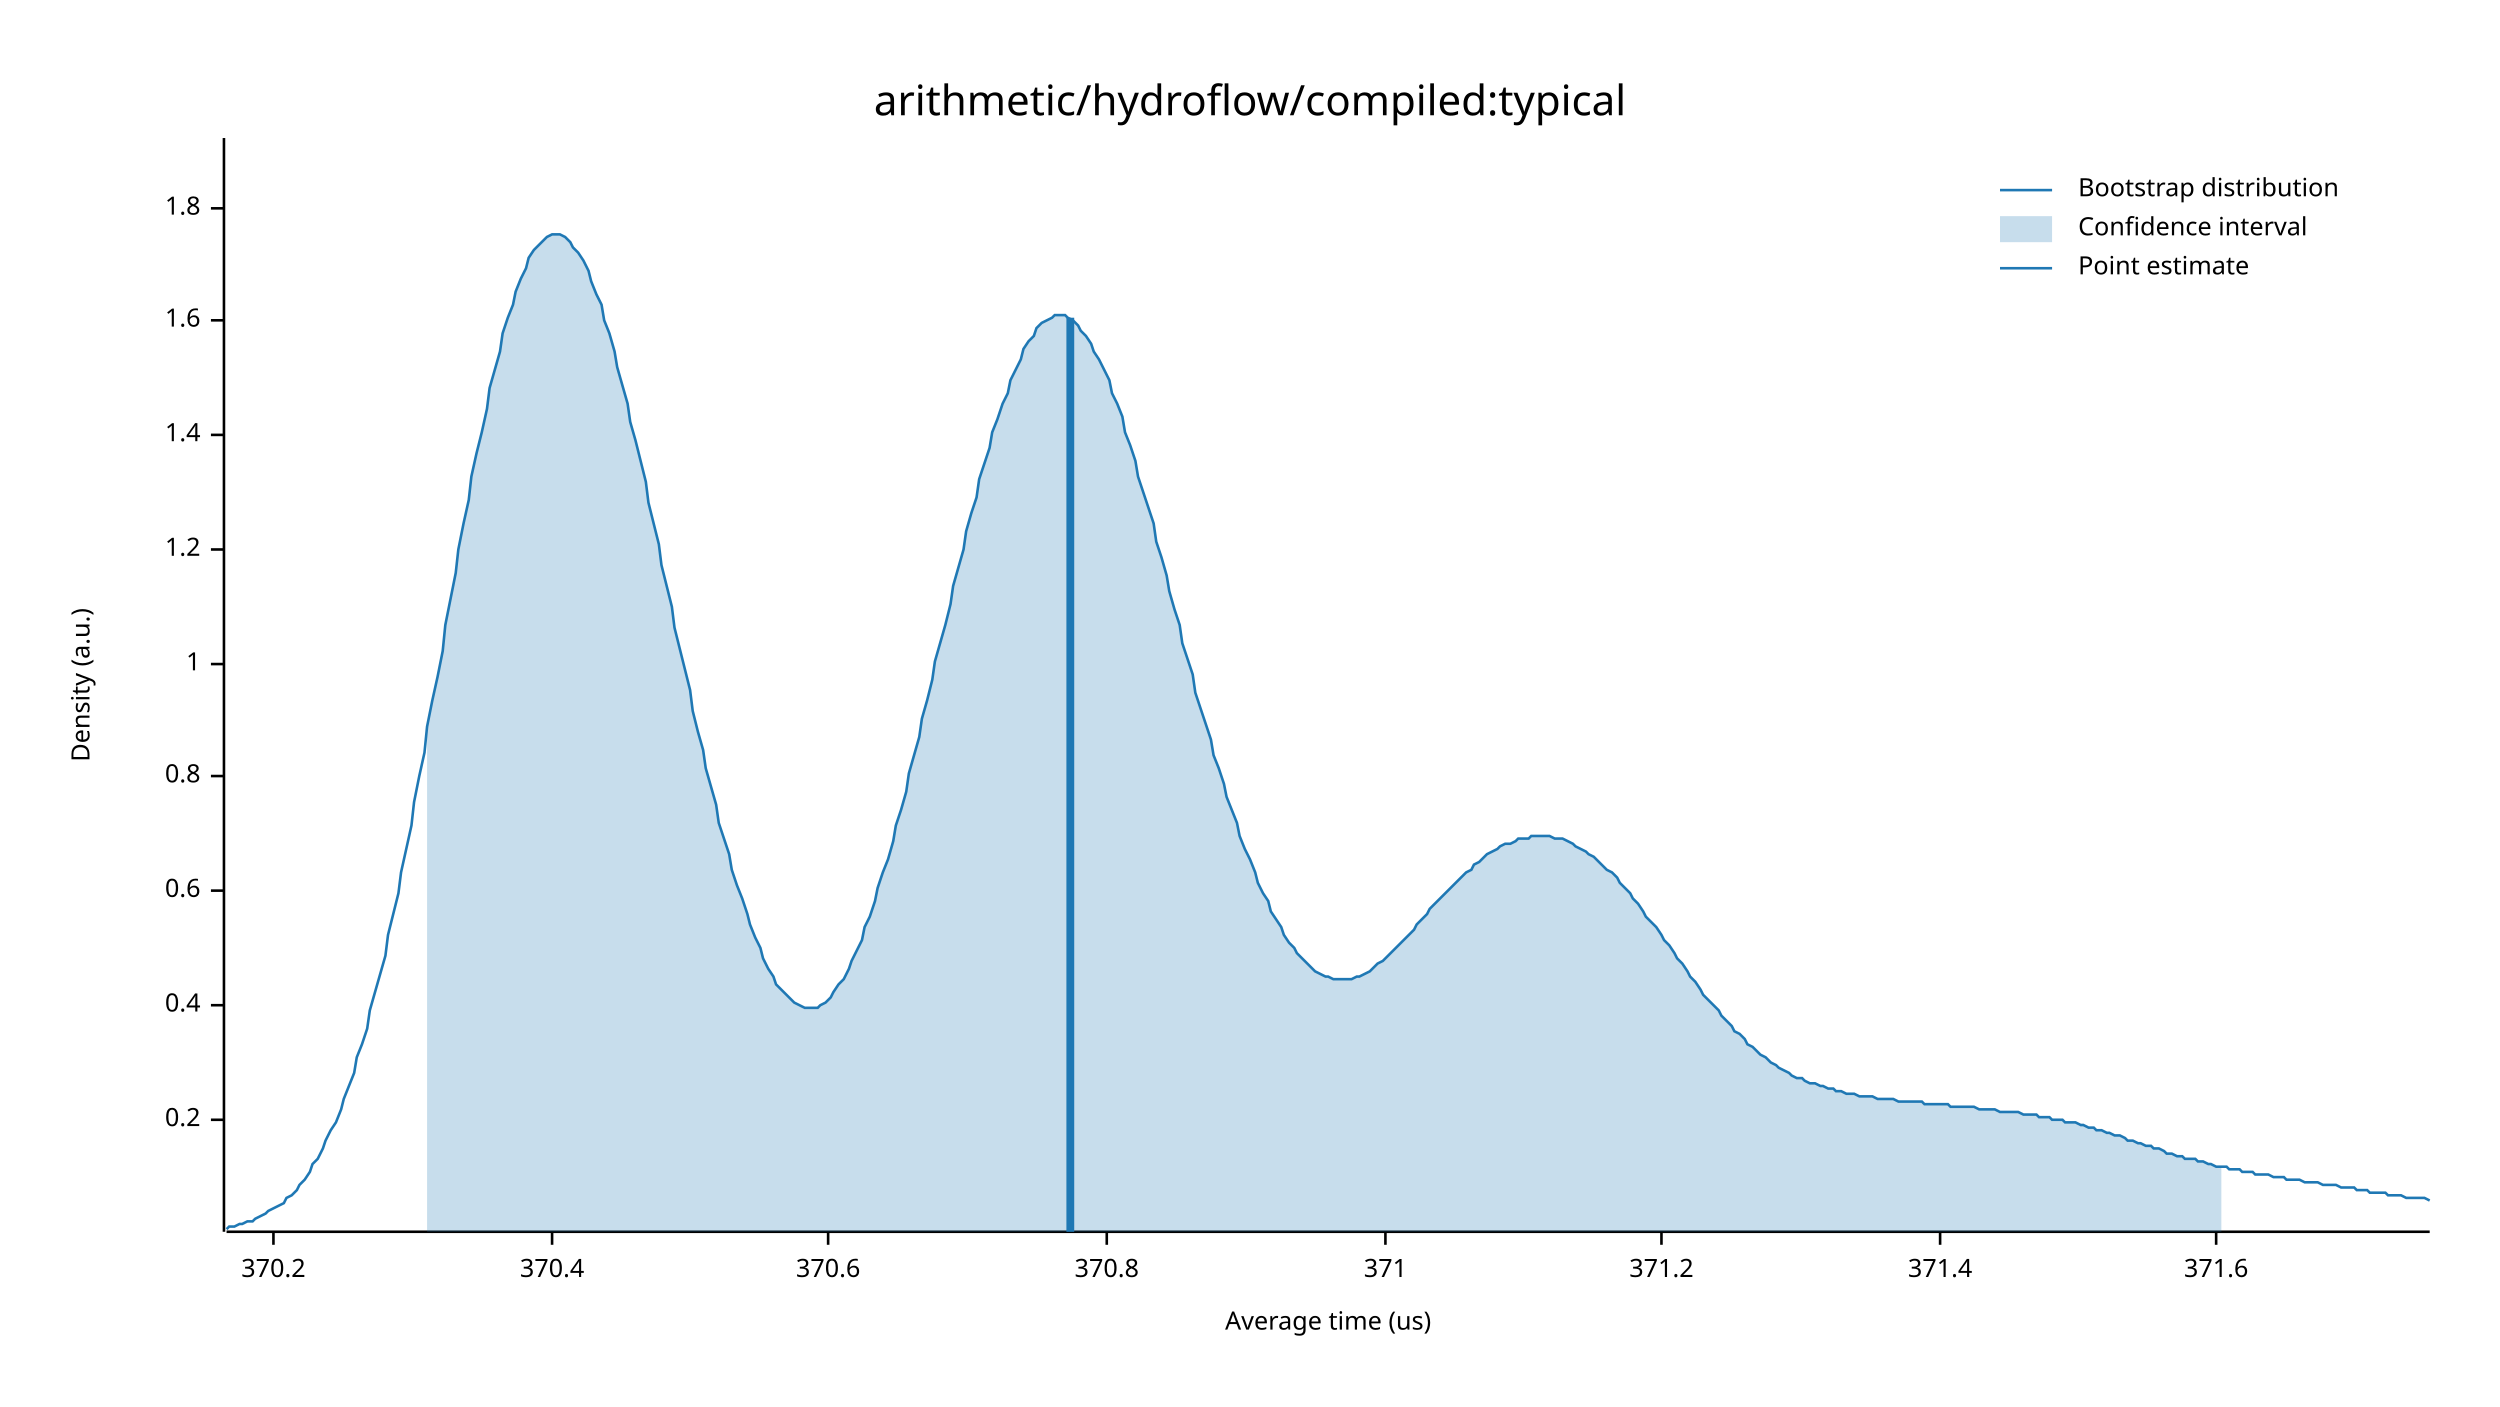
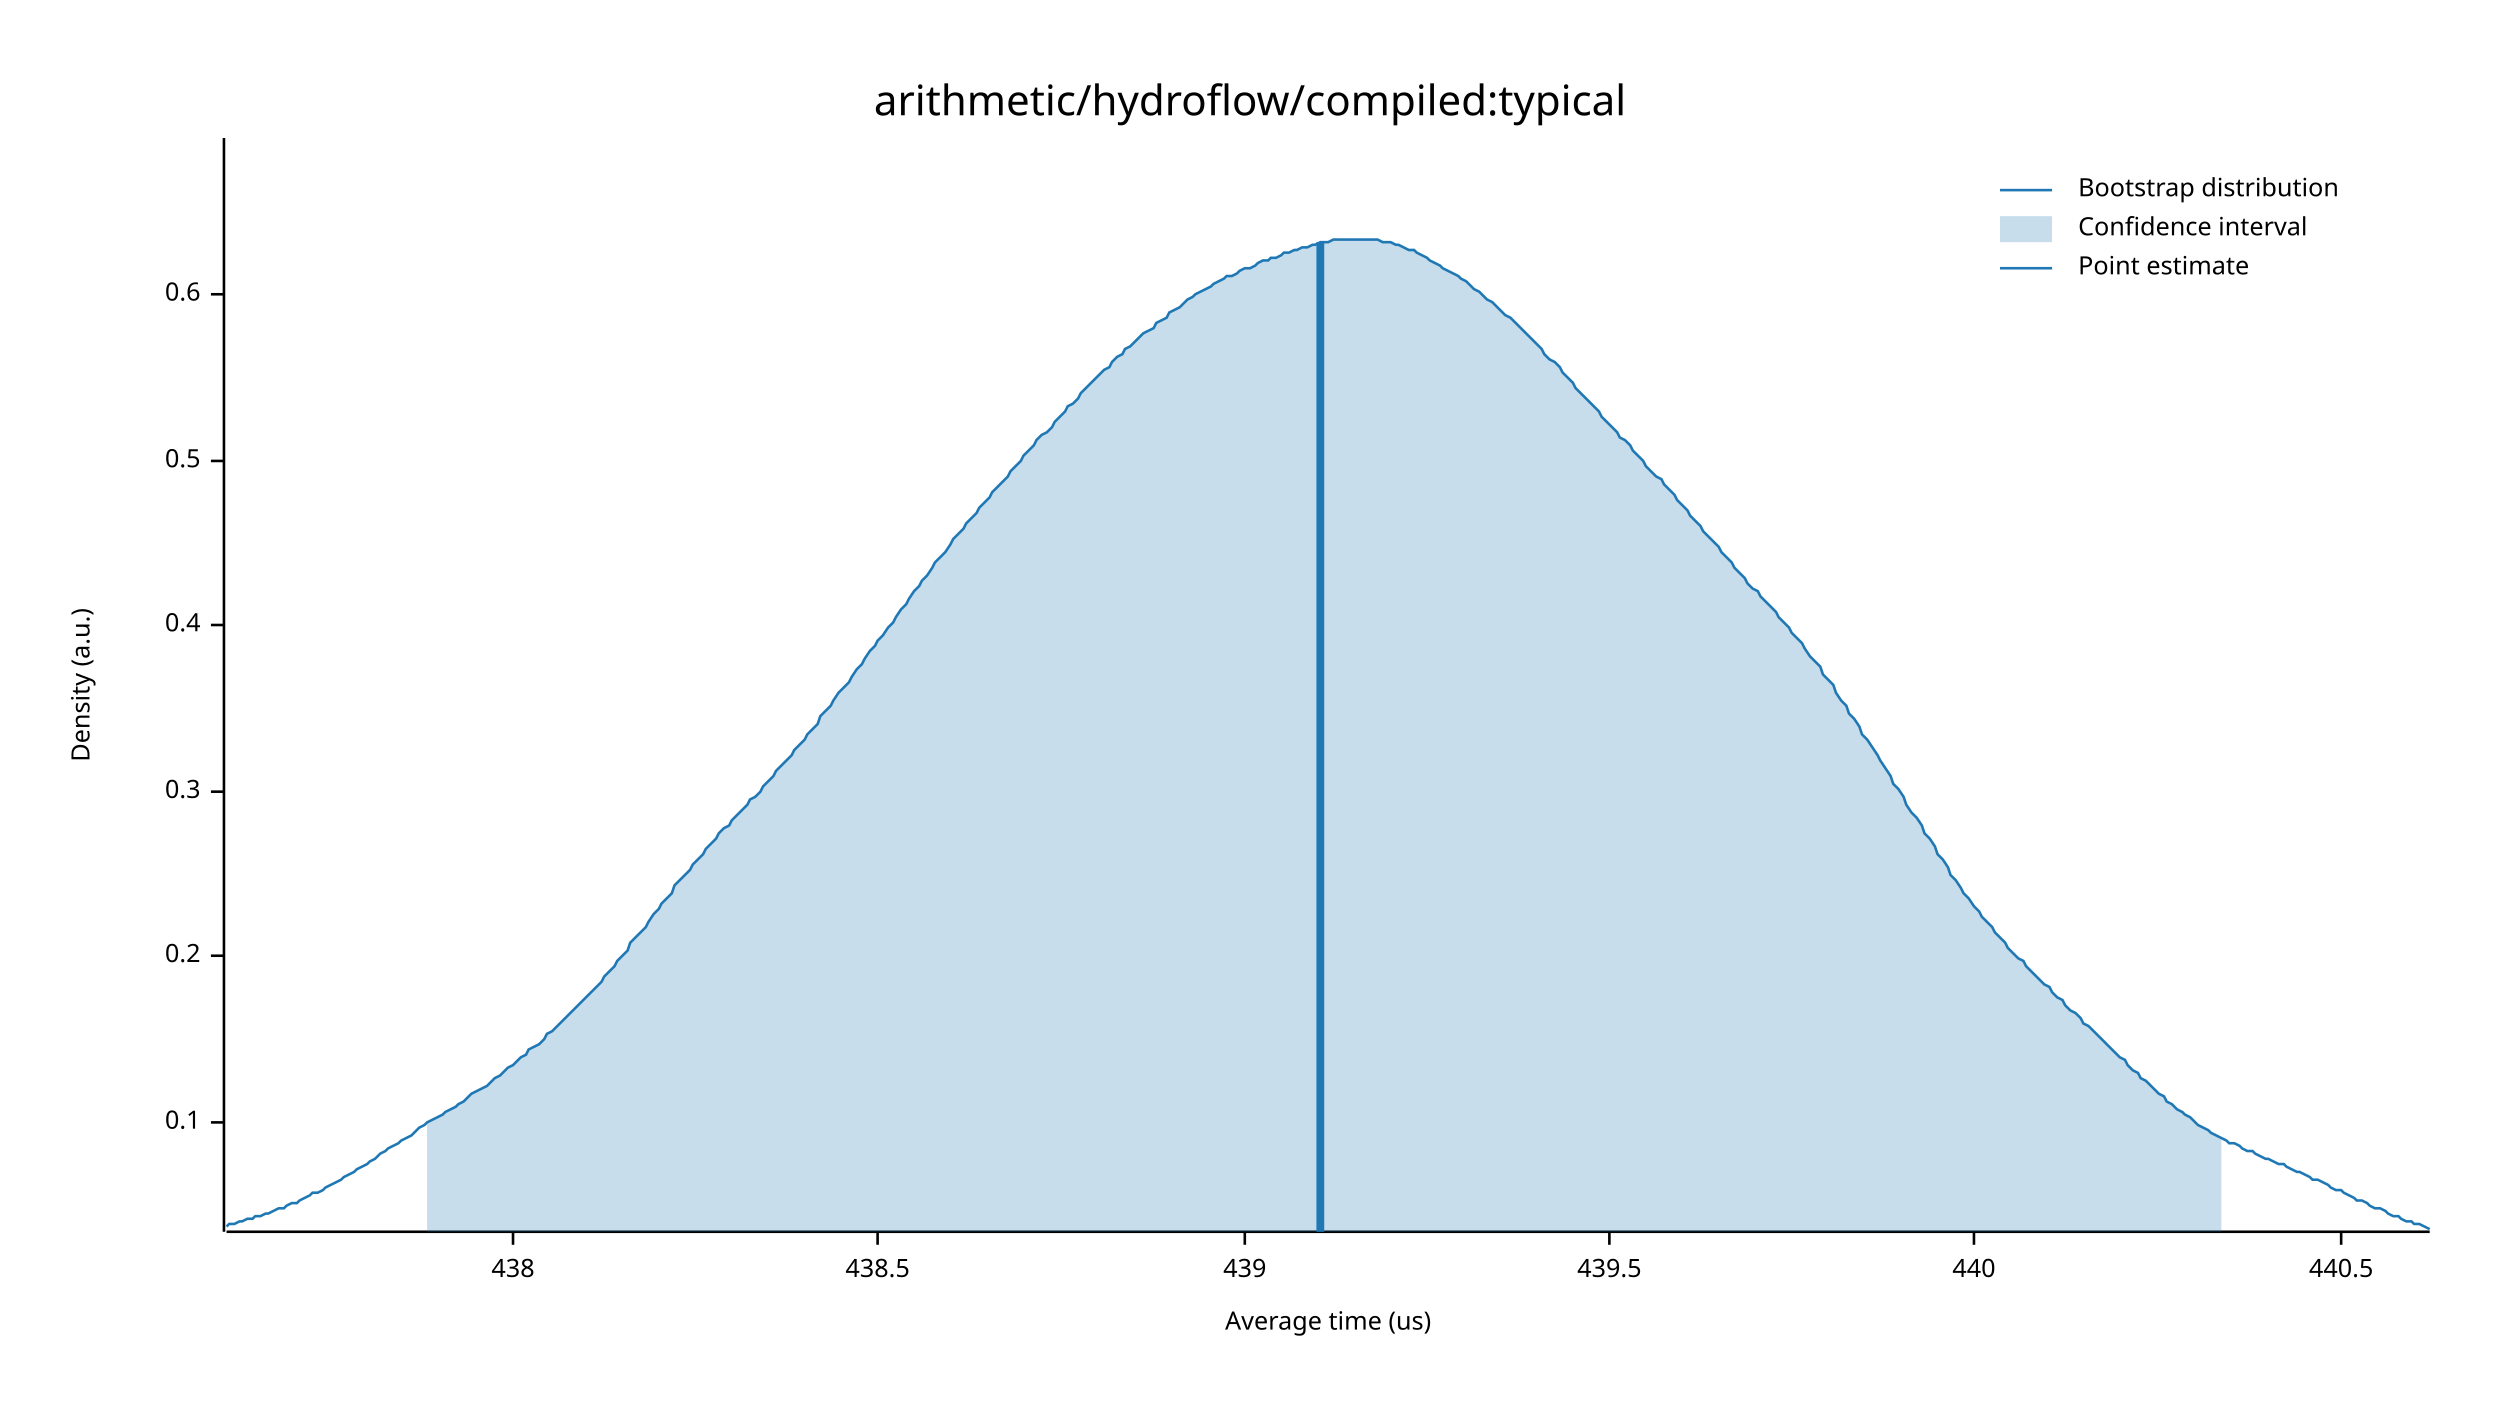
<svg xmlns="http://www.w3.org/2000/svg" width="960" height="540" viewBox="0 0 960 540">
  <text x="480" y="32" dy="0.76em" text-anchor="middle" font-family="sans-serif" font-size="16.129" opacity="1" fill="#000000">
arithmetic/hydroflow/compiled:typical
</text>
  <text x="27" y="263" dy="0.76em" text-anchor="middle" font-family="sans-serif" font-size="9.677" opacity="1" fill="#000000" transform="rotate(270, 27, 263)">
Density (a.u.)
</text>
  <text x="510" y="513" dy="-0.5ex" text-anchor="middle" font-family="sans-serif" font-size="9.677" opacity="1" fill="#000000">
Average time (us)
</text>
  <polyline fill="none" opacity="1" stroke="#000000" stroke-width="1" points="86,53 86,473 " />
-   <text x="77" y="430" dy="0.5ex" text-anchor="end" font-family="sans-serif" font-size="9.677" opacity="1" fill="#000000">
+   <text x="77" y="431" dy="0.5ex" text-anchor="end" font-family="sans-serif" font-size="9.677" opacity="1" fill="#000000">
+ 0.1
+ </text>
+   <polyline fill="none" opacity="1" stroke="#000000" stroke-width="1" points="81,431 86,431 " />
+   <text x="77" y="367" dy="0.5ex" text-anchor="end" font-family="sans-serif" font-size="9.677" opacity="1" fill="#000000">
0.2
</text>
-   <polyline fill="none" opacity="1" stroke="#000000" stroke-width="1" points="81,430 86,430 " />
-   <text x="77" y="386" dy="0.5ex" text-anchor="end" font-family="sans-serif" font-size="9.677" opacity="1" fill="#000000">
+   <polyline fill="none" opacity="1" stroke="#000000" stroke-width="1" points="81,367 86,367 " />
+   <text x="77" y="304" dy="0.5ex" text-anchor="end" font-family="sans-serif" font-size="9.677" opacity="1" fill="#000000">
+ 0.3
+ </text>
+   <polyline fill="none" opacity="1" stroke="#000000" stroke-width="1" points="81,304 86,304 " />
+   <text x="77" y="240" dy="0.5ex" text-anchor="end" font-family="sans-serif" font-size="9.677" opacity="1" fill="#000000">
0.4
</text>
-   <polyline fill="none" opacity="1" stroke="#000000" stroke-width="1" points="81,386 86,386 " />
-   <text x="77" y="342" dy="0.5ex" text-anchor="end" font-family="sans-serif" font-size="9.677" opacity="1" fill="#000000">
+   <polyline fill="none" opacity="1" stroke="#000000" stroke-width="1" points="81,240 86,240 " />
+   <text x="77" y="177" dy="0.5ex" text-anchor="end" font-family="sans-serif" font-size="9.677" opacity="1" fill="#000000">
+ 0.5
+ </text>
+   <polyline fill="none" opacity="1" stroke="#000000" stroke-width="1" points="81,177 86,177 " />
+   <text x="77" y="113" dy="0.5ex" text-anchor="end" font-family="sans-serif" font-size="9.677" opacity="1" fill="#000000">
0.6
</text>
-   <polyline fill="none" opacity="1" stroke="#000000" stroke-width="1" points="81,342 86,342 " />
-   <text x="77" y="298" dy="0.5ex" text-anchor="end" font-family="sans-serif" font-size="9.677" opacity="1" fill="#000000">
- 0.8
+   <polyline fill="none" opacity="1" stroke="#000000" stroke-width="1" points="81,113 86,113 " />
+   <polyline fill="none" opacity="1" stroke="#000000" stroke-width="1" points="87,473 933,473 " />
+   <text x="197" y="483" dy="0.76em" text-anchor="middle" font-family="sans-serif" font-size="9.677" opacity="1" fill="#000000">
+ 438
</text>
-   <polyline fill="none" opacity="1" stroke="#000000" stroke-width="1" points="81,298 86,298 " />
-   <text x="77" y="255" dy="0.5ex" text-anchor="end" font-family="sans-serif" font-size="9.677" opacity="1" fill="#000000">
- 1
+   <polyline fill="none" opacity="1" stroke="#000000" stroke-width="1" points="197,473 197,478 " />
+   <text x="337" y="483" dy="0.76em" text-anchor="middle" font-family="sans-serif" font-size="9.677" opacity="1" fill="#000000">
+ 438.5
</text>
-   <polyline fill="none" opacity="1" stroke="#000000" stroke-width="1" points="81,255 86,255 " />
-   <text x="77" y="211" dy="0.5ex" text-anchor="end" font-family="sans-serif" font-size="9.677" opacity="1" fill="#000000">
- 1.2
+   <polyline fill="none" opacity="1" stroke="#000000" stroke-width="1" points="337,473 337,478 " />
+   <text x="478" y="483" dy="0.76em" text-anchor="middle" font-family="sans-serif" font-size="9.677" opacity="1" fill="#000000">
+ 439
</text>
-   <polyline fill="none" opacity="1" stroke="#000000" stroke-width="1" points="81,211 86,211 " />
-   <text x="77" y="167" dy="0.5ex" text-anchor="end" font-family="sans-serif" font-size="9.677" opacity="1" fill="#000000">
- 1.4
+   <polyline fill="none" opacity="1" stroke="#000000" stroke-width="1" points="478,473 478,478 " />
+   <text x="618" y="483" dy="0.76em" text-anchor="middle" font-family="sans-serif" font-size="9.677" opacity="1" fill="#000000">
+ 439.5
</text>
-   <polyline fill="none" opacity="1" stroke="#000000" stroke-width="1" points="81,167 86,167 " />
-   <text x="77" y="123" dy="0.5ex" text-anchor="end" font-family="sans-serif" font-size="9.677" opacity="1" fill="#000000">
- 1.6
+   <polyline fill="none" opacity="1" stroke="#000000" stroke-width="1" points="618,473 618,478 " />
+   <text x="758" y="483" dy="0.76em" text-anchor="middle" font-family="sans-serif" font-size="9.677" opacity="1" fill="#000000">
+ 440
</text>
-   <polyline fill="none" opacity="1" stroke="#000000" stroke-width="1" points="81,123 86,123 " />
-   <text x="77" y="80" dy="0.5ex" text-anchor="end" font-family="sans-serif" font-size="9.677" opacity="1" fill="#000000">
- 1.8
+   <polyline fill="none" opacity="1" stroke="#000000" stroke-width="1" points="758,473 758,478 " />
+   <text x="899" y="483" dy="0.76em" text-anchor="middle" font-family="sans-serif" font-size="9.677" opacity="1" fill="#000000">
+ 440.5
</text>
-   <polyline fill="none" opacity="1" stroke="#000000" stroke-width="1" points="81,80 86,80 " />
-   <polyline fill="none" opacity="1" stroke="#000000" stroke-width="1" points="87,473 933,473 " />
-   <text x="105" y="483" dy="0.76em" text-anchor="middle" font-family="sans-serif" font-size="9.677" opacity="1" fill="#000000">
- 370.2
- </text>
-   <polyline fill="none" opacity="1" stroke="#000000" stroke-width="1" points="105,473 105,478 " />
-   <text x="212" y="483" dy="0.76em" text-anchor="middle" font-family="sans-serif" font-size="9.677" opacity="1" fill="#000000">
- 370.4
- </text>
-   <polyline fill="none" opacity="1" stroke="#000000" stroke-width="1" points="212,473 212,478 " />
-   <text x="318" y="483" dy="0.76em" text-anchor="middle" font-family="sans-serif" font-size="9.677" opacity="1" fill="#000000">
- 370.6
- </text>
-   <polyline fill="none" opacity="1" stroke="#000000" stroke-width="1" points="318,473 318,478 " />
-   <text x="425" y="483" dy="0.76em" text-anchor="middle" font-family="sans-serif" font-size="9.677" opacity="1" fill="#000000">
- 370.8
- </text>
-   <polyline fill="none" opacity="1" stroke="#000000" stroke-width="1" points="425,473 425,478 " />
-   <text x="532" y="483" dy="0.76em" text-anchor="middle" font-family="sans-serif" font-size="9.677" opacity="1" fill="#000000">
- 371
- </text>
-   <polyline fill="none" opacity="1" stroke="#000000" stroke-width="1" points="532,473 532,478 " />
-   <text x="638" y="483" dy="0.76em" text-anchor="middle" font-family="sans-serif" font-size="9.677" opacity="1" fill="#000000">
- 371.2
- </text>
-   <polyline fill="none" opacity="1" stroke="#000000" stroke-width="1" points="638,473 638,478 " />
-   <text x="745" y="483" dy="0.76em" text-anchor="middle" font-family="sans-serif" font-size="9.677" opacity="1" fill="#000000">
- 371.4
- </text>
-   <polyline fill="none" opacity="1" stroke="#000000" stroke-width="1" points="745,473 745,478 " />
-   <text x="851" y="483" dy="0.76em" text-anchor="middle" font-family="sans-serif" font-size="9.677" opacity="1" fill="#000000">
- 371.6
- </text>
-   <polyline fill="none" opacity="1" stroke="#000000" stroke-width="1" points="851,473 851,478 " />
-   <polyline fill="none" opacity="1" stroke="#1F78B4" stroke-width="1" points="87,472 88,471 90,471 92,470 93,470 95,469 97,469 98,468 100,467 102,466 103,465 105,464 107,463 109,462 110,460 112,459 114,457 115,455 117,453 119,450 120,447 122,445 124,441 125,438 127,434 129,431 131,426 132,422 134,417 136,412 137,406 139,401 141,395 142,388 144,381 146,374 148,367 149,359 151,351 153,343 154,335 156,326 158,317 159,308 161,298 163,289 164,279 166,269 168,260 170,250 171,240 173,230 175,220 176,211 178,201 180,192 181,183 183,174 185,166 187,157 188,149 190,142 192,135 193,128 195,122 197,117 198,112 200,107 202,103 203,99 205,96 207,94 209,92 210,91 212,90 214,90 215,90 217,91 219,93 220,95 222,97 224,100 226,104 227,108 229,113 231,117 232,123 234,128 236,135 237,141 239,148 241,155 242,162 244,169 246,177 248,185 249,193 251,201 253,209 254,217 256,225 258,233 259,241 261,249 263,257 265,265 266,273 268,281 270,288 271,295 273,302 275,309 276,316 278,322 280,328 281,334 283,340 285,345 287,351 288,355 290,360 292,364 293,368 295,372 297,375 298,378 300,380 302,382 304,384 305,385 307,386 309,387 310,387 312,387 314,387 315,386 317,385 319,383 320,381 322,378 324,376 326,372 327,369 329,365 331,361 332,356 334,352 336,346 337,341 339,335 341,330 343,323 344,317 346,311 348,304 349,297 351,290 353,283 354,276 356,269 358,261 359,254 361,247 363,240 365,232 366,225 368,218 370,211 371,204 373,197 375,191 376,184 378,178 380,172 381,166 383,161 385,155 387,151 388,146 390,142 392,138 393,134 395,131 397,129 398,126 400,124 402,123 404,122 405,121 407,121 409,121 410,122 412,123 414,125 415,127 417,129 419,132 420,135 422,138 424,142 426,146 427,151 429,155 431,160 432,166 434,171 436,177 437,183 439,189 441,195 443,201 444,208 446,214 448,221 449,227 451,234 453,240 454,247 456,253 458,259 459,266 461,272 463,278 465,284 466,290 468,295 470,301 471,306 473,311 475,316 476,321 478,326 480,330 482,335 483,339 485,343 487,346 488,350 490,353 492,356 493,359 495,362 497,364 498,366 500,368 502,370 504,372 505,373 507,374 509,375 510,375 512,376 514,376 515,376 517,376 519,376 521,375 522,375 524,374 526,373 527,372 529,370 531,369 532,368 534,366 536,364 537,363 539,361 541,359 543,357 544,355 546,353 548,351 549,349 551,347 553,345 554,344 556,342 558,340 560,338 561,337 563,335 565,334 566,332 568,331 570,329 571,328 573,327 575,326 576,325 578,324 580,324 582,323 583,322 585,322 587,322 588,321 590,321 592,321 593,321 595,321 597,322 599,322 600,322 602,323 604,324 605,325 607,326 609,327 610,328 612,329 614,331 615,332 617,334 619,335 621,337 622,339 624,341 626,343 627,345 629,347 631,350 632,352 634,354 636,356 638,359 639,361 641,363 643,366 644,368 646,370 648,373 649,375 651,377 653,380 654,382 656,384 658,386 660,388 661,390 663,392 665,394 666,396 668,397 670,399 671,401 673,402 675,404 676,405 678,406 680,408 682,409 683,410 685,411 687,412 688,413 690,414 692,414 693,415 695,416 697,416 699,417 700,417 702,418 704,418 705,419 707,419 709,420 710,420 712,420 714,421 715,421 717,421 719,421 721,422 722,422 724,422 726,422 727,422 729,423 731,423 732,423 734,423 736,423 738,423 739,424 741,424 743,424 744,424 746,424 748,424 749,425 751,425 753,425 754,425 756,425 758,425 760,426 761,426 763,426 765,426 766,426 768,427 770,427 771,427 773,427 775,427 777,428 778,428 780,428 782,428 783,429 785,429 787,429 788,430 790,430 792,430 793,431 795,431 797,431 799,432 800,432 802,433 804,433 805,434 807,434 809,435 810,435 812,436 814,436 816,437 817,438 819,438 821,439 822,439 824,440 826,440 827,441 829,441 831,442 832,443 834,443 836,444 838,444 839,445 841,445 843,445 844,446 846,446 848,447 849,447 851,448 853,448 855,448 856,449 858,449 860,449 861,450 863,450 865,450 866,451 868,451 870,451 871,451 873,452 875,452 877,452 878,453 880,453 882,453 883,453 885,454 887,454 888,454 890,454 892,455 894,455 895,455 897,455 899,456 900,456 902,456 904,456 905,457 907,457 909,457 910,458 912,458 914,458 916,458 917,459 919,459 921,459 922,459 924,460 926,460 927,460 929,460 931,460 933,461 " />
-   <polygon opacity="0.25" fill="#1F78B4" points="164,279 166,269 168,260 170,250 171,240 173,230 175,220 176,211 178,201 180,192 181,183 183,174 185,166 187,157 188,149 190,142 192,135 193,128 195,122 197,117 198,112 200,107 202,103 203,99 205,96 207,94 209,92 210,91 212,90 214,90 215,90 217,91 219,93 220,95 222,97 224,100 226,104 227,108 229,113 231,117 232,123 234,128 236,135 237,141 239,148 241,155 242,162 244,169 246,177 248,185 249,193 251,201 253,209 254,217 256,225 258,233 259,241 261,249 263,257 265,265 266,273 268,281 270,288 271,295 273,302 275,309 276,316 278,322 280,328 281,334 283,340 285,345 287,351 288,355 290,360 292,364 293,368 295,372 297,375 298,378 300,380 302,382 304,384 305,385 307,386 309,387 310,387 312,387 314,387 315,386 317,385 319,383 320,381 322,378 324,376 326,372 327,369 329,365 331,361 332,356 334,352 336,346 337,341 339,335 341,330 343,323 344,317 346,311 348,304 349,297 351,290 353,283 354,276 356,269 358,261 359,254 361,247 363,240 365,232 366,225 368,218 370,211 371,204 373,197 375,191 376,184 378,178 380,172 381,166 383,161 385,155 387,151 388,146 390,142 392,138 393,134 395,131 397,129 398,126 400,124 402,123 404,122 405,121 407,121 409,121 410,122 412,123 414,125 415,127 417,129 419,132 420,135 422,138 424,142 426,146 427,151 429,155 431,160 432,166 434,171 436,177 437,183 439,189 441,195 443,201 444,208 446,214 448,221 449,227 451,234 453,240 454,247 456,253 458,259 459,266 461,272 463,278 465,284 466,290 468,295 470,301 471,306 473,311 475,316 476,321 478,326 480,330 482,335 483,339 485,343 487,346 488,350 490,353 492,356 493,359 495,362 497,364 498,366 500,368 502,370 504,372 505,373 507,374 509,375 510,375 512,376 514,376 515,376 517,376 519,376 521,375 522,375 524,374 526,373 527,372 529,370 531,369 532,368 534,366 536,364 537,363 539,361 541,359 543,357 544,355 546,353 548,351 549,349 551,347 553,345 554,344 556,342 558,340 560,338 561,337 563,335 565,334 566,332 568,331 570,329 571,328 573,327 575,326 576,325 578,324 580,324 582,323 583,322 585,322 587,322 588,321 590,321 592,321 593,321 595,321 597,322 599,322 600,322 602,323 604,324 605,325 607,326 609,327 610,328 612,329 614,331 615,332 617,334 619,335 621,337 622,339 624,341 626,343 627,345 629,347 631,350 632,352 634,354 636,356 638,359 639,361 641,363 643,366 644,368 646,370 648,373 649,375 651,377 653,380 654,382 656,384 658,386 660,388 661,390 663,392 665,394 666,396 668,397 670,399 671,401 673,402 675,404 676,405 678,406 680,408 682,409 683,410 685,411 687,412 688,413 690,414 692,414 693,415 695,416 697,416 699,417 700,417 702,418 704,418 705,419 707,419 709,420 710,420 712,420 714,421 715,421 717,421 719,421 721,422 722,422 724,422 726,422 727,422 729,423 731,423 732,423 734,423 736,423 738,423 739,424 741,424 743,424 744,424 746,424 748,424 749,425 751,425 753,425 754,425 756,425 758,425 760,426 761,426 763,426 765,426 766,426 768,427 770,427 771,427 773,427 775,427 777,428 778,428 780,428 782,428 783,429 785,429 787,429 788,430 790,430 792,430 793,431 795,431 797,431 799,432 800,432 802,433 804,433 805,434 807,434 809,435 810,435 812,436 814,436 816,437 817,438 819,438 821,439 822,439 824,440 826,440 827,441 829,441 831,442 832,443 834,443 836,444 838,444 839,445 841,445 843,445 844,446 846,446 848,447 849,447 851,448 853,448 853,473 164,473 " />
-   <polyline fill="none" opacity="1" stroke="#1F78B4" stroke-width="3" points="411,473 411,122 " />
+   <polyline fill="none" opacity="1" stroke="#000000" stroke-width="1" points="899,473 899,478 " />
+   <polyline fill="none" opacity="1" stroke="#1F78B4" stroke-width="1" points="87,471 88,470 90,470 92,469 93,469 95,468 97,468 98,467 100,467 102,466 103,466 105,465 107,464 109,464 110,463 112,462 114,462 115,461 117,460 119,459 120,458 122,458 124,457 125,456 127,455 129,454 131,453 132,452 134,451 136,450 137,449 139,448 141,447 142,446 144,445 146,443 148,442 149,441 151,440 153,439 154,438 156,437 158,436 159,435 161,433 163,432 164,431 166,430 168,429 170,428 171,427 173,426 175,425 176,424 178,423 180,421 181,420 183,419 185,418 187,417 188,416 190,414 192,413 193,412 195,410 197,409 198,408 200,406 202,405 203,403 205,402 207,401 209,399 210,397 212,396 214,394 215,393 217,391 219,389 220,388 222,386 224,384 226,382 227,381 229,379 231,377 232,375 234,373 236,371 237,369 239,367 241,365 242,362 244,360 246,358 248,356 249,354 251,351 253,349 254,347 256,345 258,343 259,340 261,338 263,336 265,334 266,332 268,330 270,328 271,326 273,324 275,322 276,320 278,318 280,317 281,315 283,313 285,311 287,309 288,307 290,306 292,304 293,302 295,300 297,298 298,296 300,294 302,292 304,290 305,288 307,286 309,284 310,282 312,280 314,278 315,275 317,273 319,271 320,269 322,266 324,264 326,262 327,260 329,257 331,255 332,253 334,250 336,248 337,246 339,244 341,241 343,239 344,237 346,234 348,232 349,230 351,227 353,225 354,223 356,221 358,218 359,216 361,214 363,212 365,209 366,207 368,205 370,203 371,201 373,199 375,197 376,195 378,193 380,191 381,189 383,187 385,185 387,183 388,181 390,179 392,177 393,175 395,173 397,171 398,169 400,167 402,166 404,164 405,162 407,160 409,158 410,156 412,155 414,153 415,151 417,149 419,147 420,146 422,144 424,142 426,141 427,139 429,137 431,136 432,134 434,133 436,131 437,130 439,128 441,127 443,126 444,124 446,123 448,122 449,120 451,119 453,118 454,117 456,115 458,114 459,113 461,112 463,111 465,110 466,109 468,108 470,107 471,106 473,106 475,105 476,104 478,103 480,103 482,102 483,101 485,100 487,100 488,99 490,99 492,98 493,97 495,97 497,96 498,96 500,95 502,95 504,94 505,94 507,93 509,93 510,93 512,92 514,92 515,92 517,92 519,92 521,92 522,92 524,92 526,92 527,92 529,92 531,93 532,93 534,93 536,94 537,94 539,95 541,96 543,96 544,97 546,98 548,99 549,100 551,101 553,102 554,103 556,104 558,105 560,106 561,107 563,108 565,110 566,111 568,112 570,114 571,115 573,116 575,118 576,119 578,121 580,122 582,124 583,125 585,127 587,129 588,130 590,132 592,134 593,136 595,138 597,139 599,141 600,143 602,145 604,147 605,149 607,151 609,153 610,154 612,156 614,158 615,160 617,162 619,164 621,166 622,168 624,169 626,171 627,173 629,175 631,177 632,179 634,181 636,183 638,184 639,186 641,188 643,190 644,192 646,194 648,196 649,198 651,200 653,202 654,204 656,206 658,208 660,210 661,212 663,214 665,216 666,218 668,220 670,222 671,224 673,226 675,227 676,229 678,231 680,233 682,235 683,237 685,239 687,241 688,243 690,245 692,247 693,249 695,252 697,254 699,256 700,259 702,261 704,263 705,266 707,269 709,271 710,274 712,276 714,279 715,282 717,284 719,287 721,290 722,292 724,295 726,298 727,301 729,303 731,306 732,309 734,312 736,314 738,317 739,320 741,322 743,325 744,328 746,330 748,333 749,336 751,338 753,341 754,343 756,345 758,348 760,350 761,352 763,354 765,356 766,358 768,360 770,362 771,364 773,366 775,368 777,369 778,371 780,373 782,375 783,376 785,378 787,379 788,381 790,383 792,384 793,386 795,388 797,389 799,391 800,393 802,394 804,396 805,397 807,399 809,401 810,402 812,404 814,406 816,407 817,409 819,411 821,412 822,414 824,415 826,417 827,418 829,420 831,421 832,423 834,424 836,426 838,427 839,428 841,429 843,431 844,432 846,433 848,434 849,435 851,436 853,437 855,438 856,439 858,439 860,440 861,441 863,442 865,442 866,443 868,444 870,445 871,445 873,446 875,447 877,447 878,448 880,449 882,450 883,450 885,451 887,452 888,453 890,453 892,454 894,455 895,456 897,457 899,457 900,458 902,459 904,460 905,461 907,461 909,462 910,463 912,464 914,464 916,465 917,466 919,467 921,467 922,468 924,469 926,469 927,470 929,470 931,471 933,472 " />
+   <polygon opacity="0.25" fill="#1F78B4" points="164,431 166,430 168,429 170,428 171,427 173,426 175,425 176,424 178,423 180,421 181,420 183,419 185,418 187,417 188,416 190,414 192,413 193,412 195,410 197,409 198,408 200,406 202,405 203,403 205,402 207,401 209,399 210,397 212,396 214,394 215,393 217,391 219,389 220,388 222,386 224,384 226,382 227,381 229,379 231,377 232,375 234,373 236,371 237,369 239,367 241,365 242,362 244,360 246,358 248,356 249,354 251,351 253,349 254,347 256,345 258,343 259,340 261,338 263,336 265,334 266,332 268,330 270,328 271,326 273,324 275,322 276,320 278,318 280,317 281,315 283,313 285,311 287,309 288,307 290,306 292,304 293,302 295,300 297,298 298,296 300,294 302,292 304,290 305,288 307,286 309,284 310,282 312,280 314,278 315,275 317,273 319,271 320,269 322,266 324,264 326,262 327,260 329,257 331,255 332,253 334,250 336,248 337,246 339,244 341,241 343,239 344,237 346,234 348,232 349,230 351,227 353,225 354,223 356,221 358,218 359,216 361,214 363,212 365,209 366,207 368,205 370,203 371,201 373,199 375,197 376,195 378,193 380,191 381,189 383,187 385,185 387,183 388,181 390,179 392,177 393,175 395,173 397,171 398,169 400,167 402,166 404,164 405,162 407,160 409,158 410,156 412,155 414,153 415,151 417,149 419,147 420,146 422,144 424,142 426,141 427,139 429,137 431,136 432,134 434,133 436,131 437,130 439,128 441,127 443,126 444,124 446,123 448,122 449,120 451,119 453,118 454,117 456,115 458,114 459,113 461,112 463,111 465,110 466,109 468,108 470,107 471,106 473,106 475,105 476,104 478,103 480,103 482,102 483,101 485,100 487,100 488,99 490,99 492,98 493,97 495,97 497,96 498,96 500,95 502,95 504,94 505,94 507,93 509,93 510,93 512,92 514,92 515,92 517,92 519,92 521,92 522,92 524,92 526,92 527,92 529,92 531,93 532,93 534,93 536,94 537,94 539,95 541,96 543,96 544,97 546,98 548,99 549,100 551,101 553,102 554,103 556,104 558,105 560,106 561,107 563,108 565,110 566,111 568,112 570,114 571,115 573,116 575,118 576,119 578,121 580,122 582,124 583,125 585,127 587,129 588,130 590,132 592,134 593,136 595,138 597,139 599,141 600,143 602,145 604,147 605,149 607,151 609,153 610,154 612,156 614,158 615,160 617,162 619,164 621,166 622,168 624,169 626,171 627,173 629,175 631,177 632,179 634,181 636,183 638,184 639,186 641,188 643,190 644,192 646,194 648,196 649,198 651,200 653,202 654,204 656,206 658,208 660,210 661,212 663,214 665,216 666,218 668,220 670,222 671,224 673,226 675,227 676,229 678,231 680,233 682,235 683,237 685,239 687,241 688,243 690,245 692,247 693,249 695,252 697,254 699,256 700,259 702,261 704,263 705,266 707,269 709,271 710,274 712,276 714,279 715,282 717,284 719,287 721,290 722,292 724,295 726,298 727,301 729,303 731,306 732,309 734,312 736,314 738,317 739,320 741,322 743,325 744,328 746,330 748,333 749,336 751,338 753,341 754,343 756,345 758,348 760,350 761,352 763,354 765,356 766,358 768,360 770,362 771,364 773,366 775,368 777,369 778,371 780,373 782,375 783,376 785,378 787,379 788,381 790,383 792,384 793,386 795,388 797,389 799,391 800,393 802,394 804,396 805,397 807,399 809,401 810,402 812,404 814,406 816,407 817,409 819,411 821,412 822,414 824,415 826,417 827,418 829,420 831,421 832,423 834,424 836,426 838,427 839,428 841,429 843,431 844,432 846,433 848,434 849,435 851,436 853,437 853,473 164,473 " />
+   <polyline fill="none" opacity="1" stroke="#1F78B4" stroke-width="3" points="507,473 507,93 " />
  <text x="798" y="68" dy="0.76em" text-anchor="start" font-family="sans-serif" font-size="9.677" opacity="1" fill="#000000">
Bootstrap distribution
</text>
  <text x="798" y="83" dy="0.76em" text-anchor="start" font-family="sans-serif" font-size="9.677" opacity="1" fill="#000000">
Confidence interval
</text>
  <text x="798" y="98" dy="0.76em" text-anchor="start" font-family="sans-serif" font-size="9.677" opacity="1" fill="#000000">
Point estimate
</text>
  <polyline fill="none" opacity="1" stroke="#1F78B4" stroke-width="1" points="768,73 788,73 " />
  <rect x="768" y="83" width="20" height="10" opacity="0.25" fill="#1F78B4" stroke="none" />
  <polyline fill="none" opacity="1" stroke="#1F78B4" stroke-width="1" points="768,103 788,103 " />
</svg>
